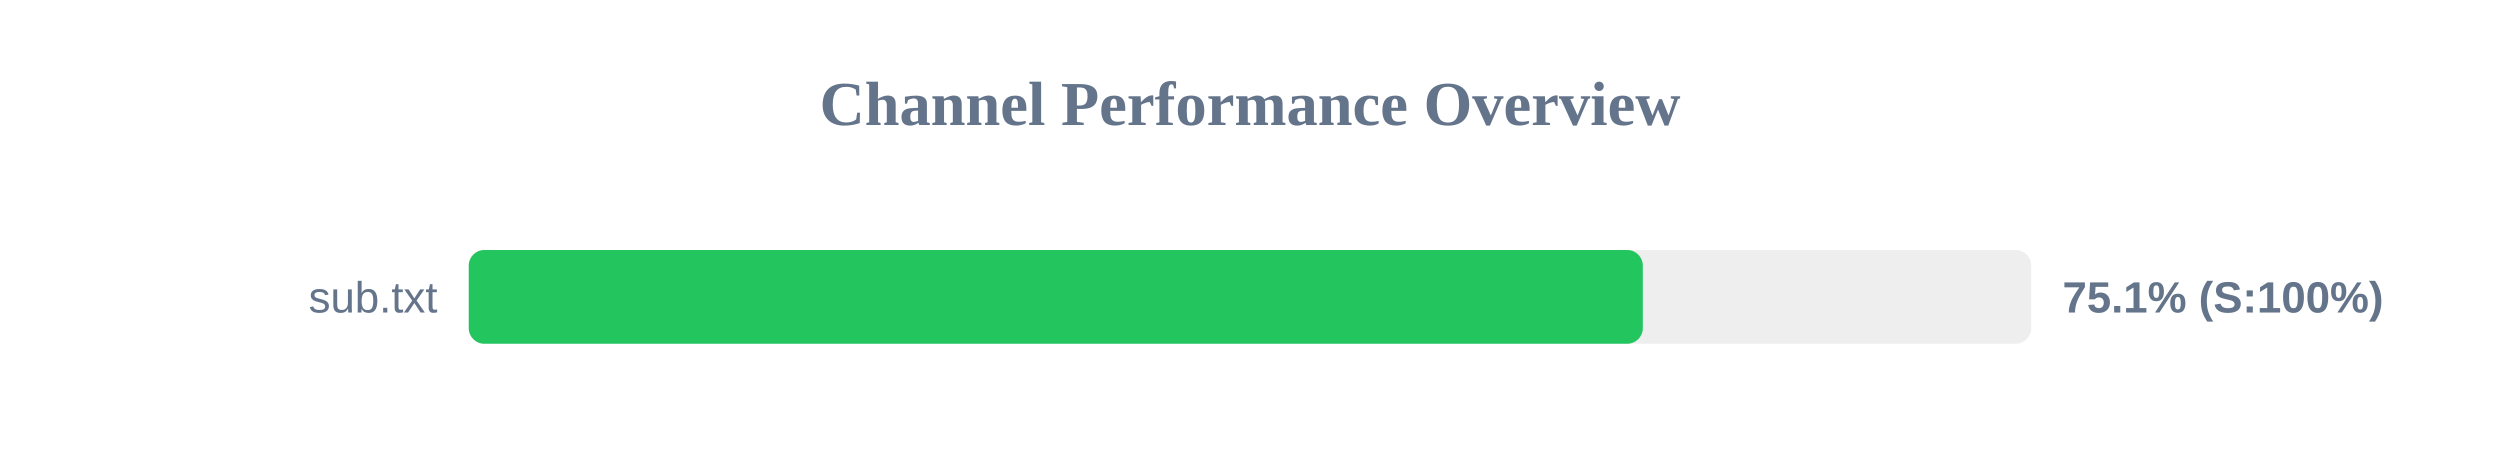
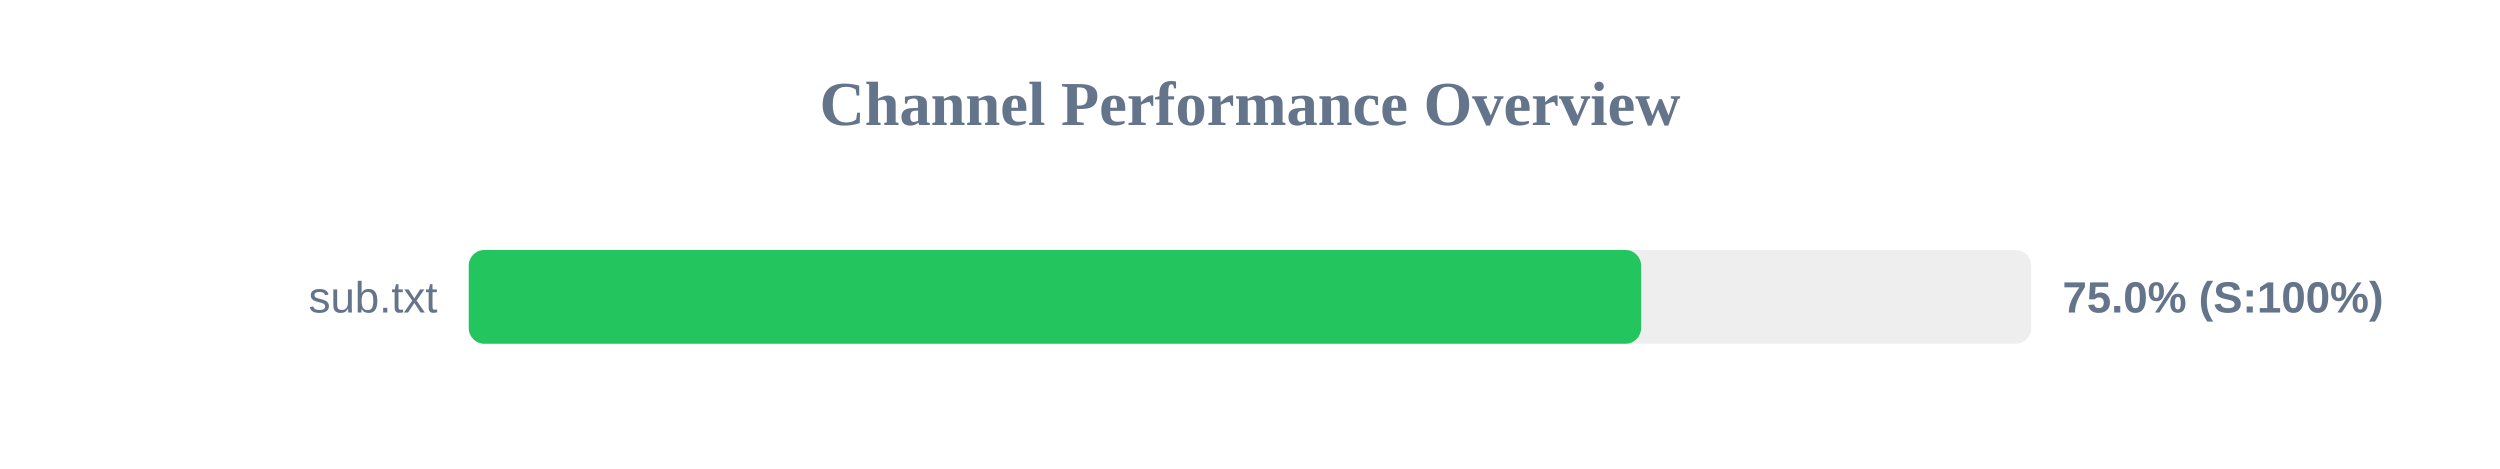
<svg xmlns="http://www.w3.org/2000/svg" width="800" height="150" version="1.1">
  <style>
        .row { font: 14px Arial; fill: #64748b; }
        .score { font: bold 14px Arial; fill: #64748b; }
    </style>
  <text x="400" y="40" text-anchor="middle" font-size="20px" font-weight="bold" fill="#64748b">Channel Performance Overview</text>
  <rect x="150" y="80" width="500" height="30" fill="#eee" rx="5" />
-   <rect x="150" y="80" width="375.7" height="30" fill="#22c55e" rx="5" />
+   <rect x="150" y="80" width="375.15" height="30" fill="#22c55e" rx="5" />
  <text x="140" y="100" text-anchor="end" class="row">sub.txt</text>
-   <text x="660" y="100" text-anchor="start" class="score">75.1% (S:100%)</text>
+   <text x="660" y="100" text-anchor="start" class="score">75.0% (S:100%)</text>
</svg>
